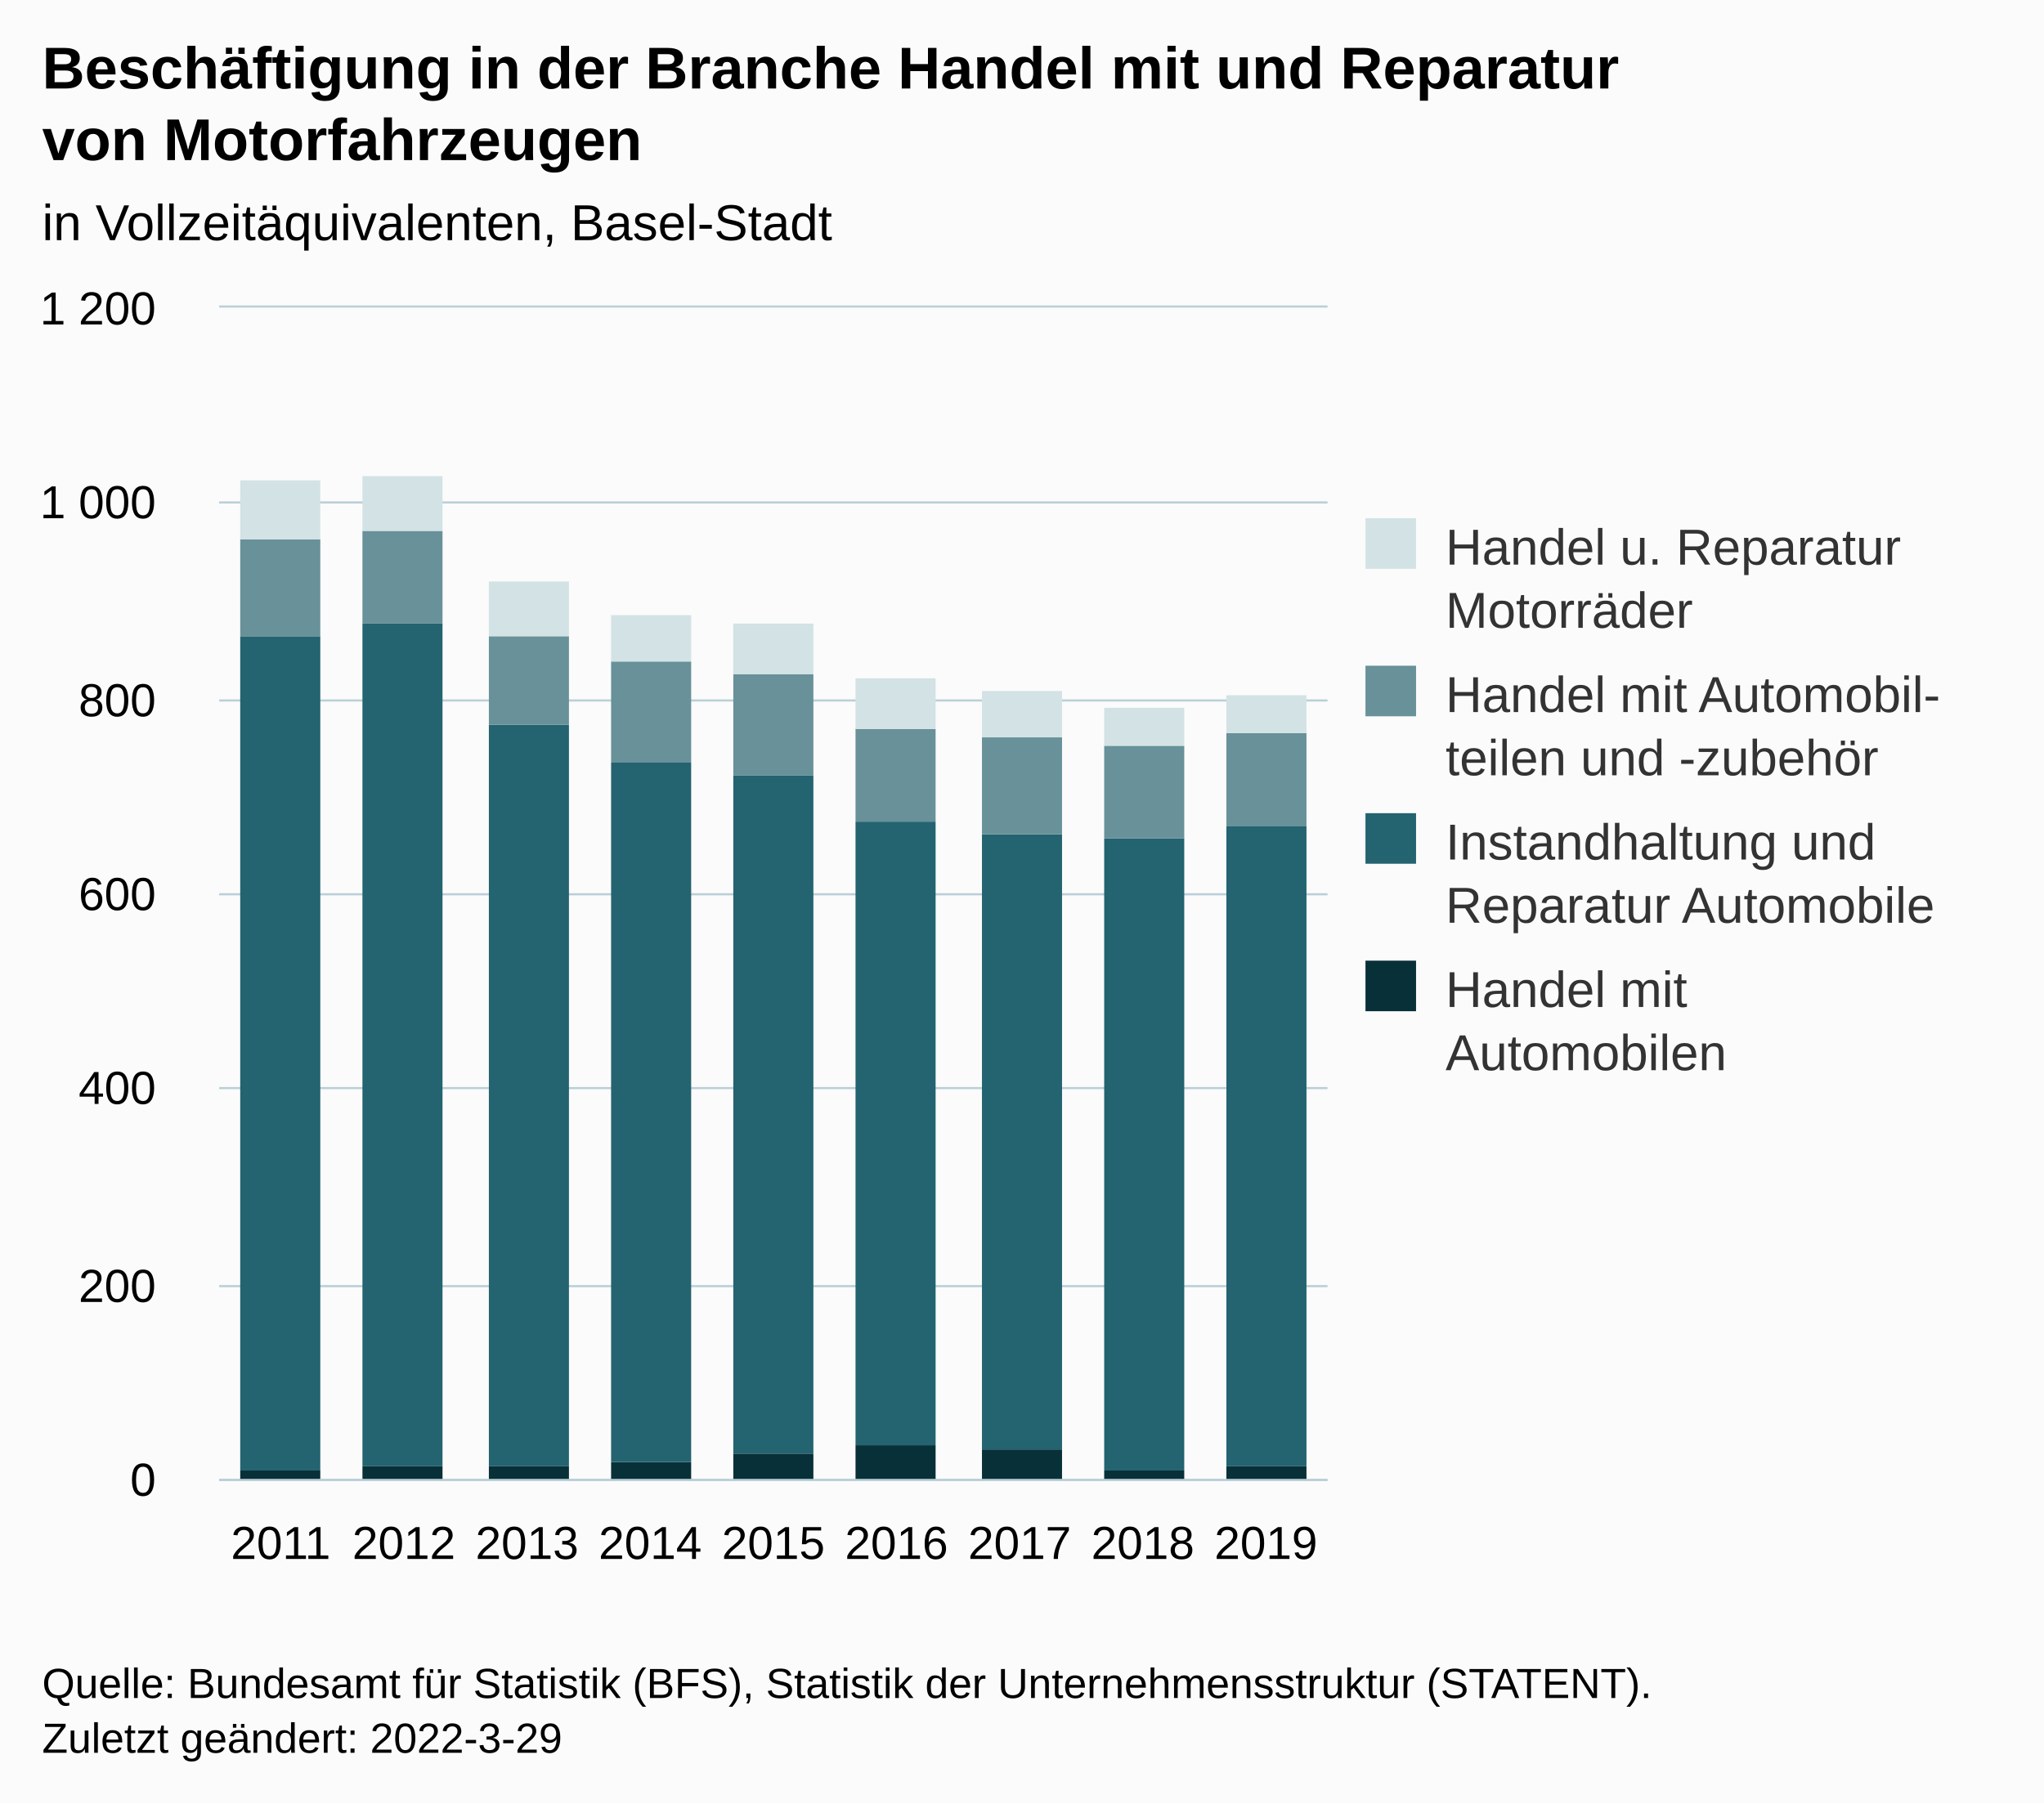
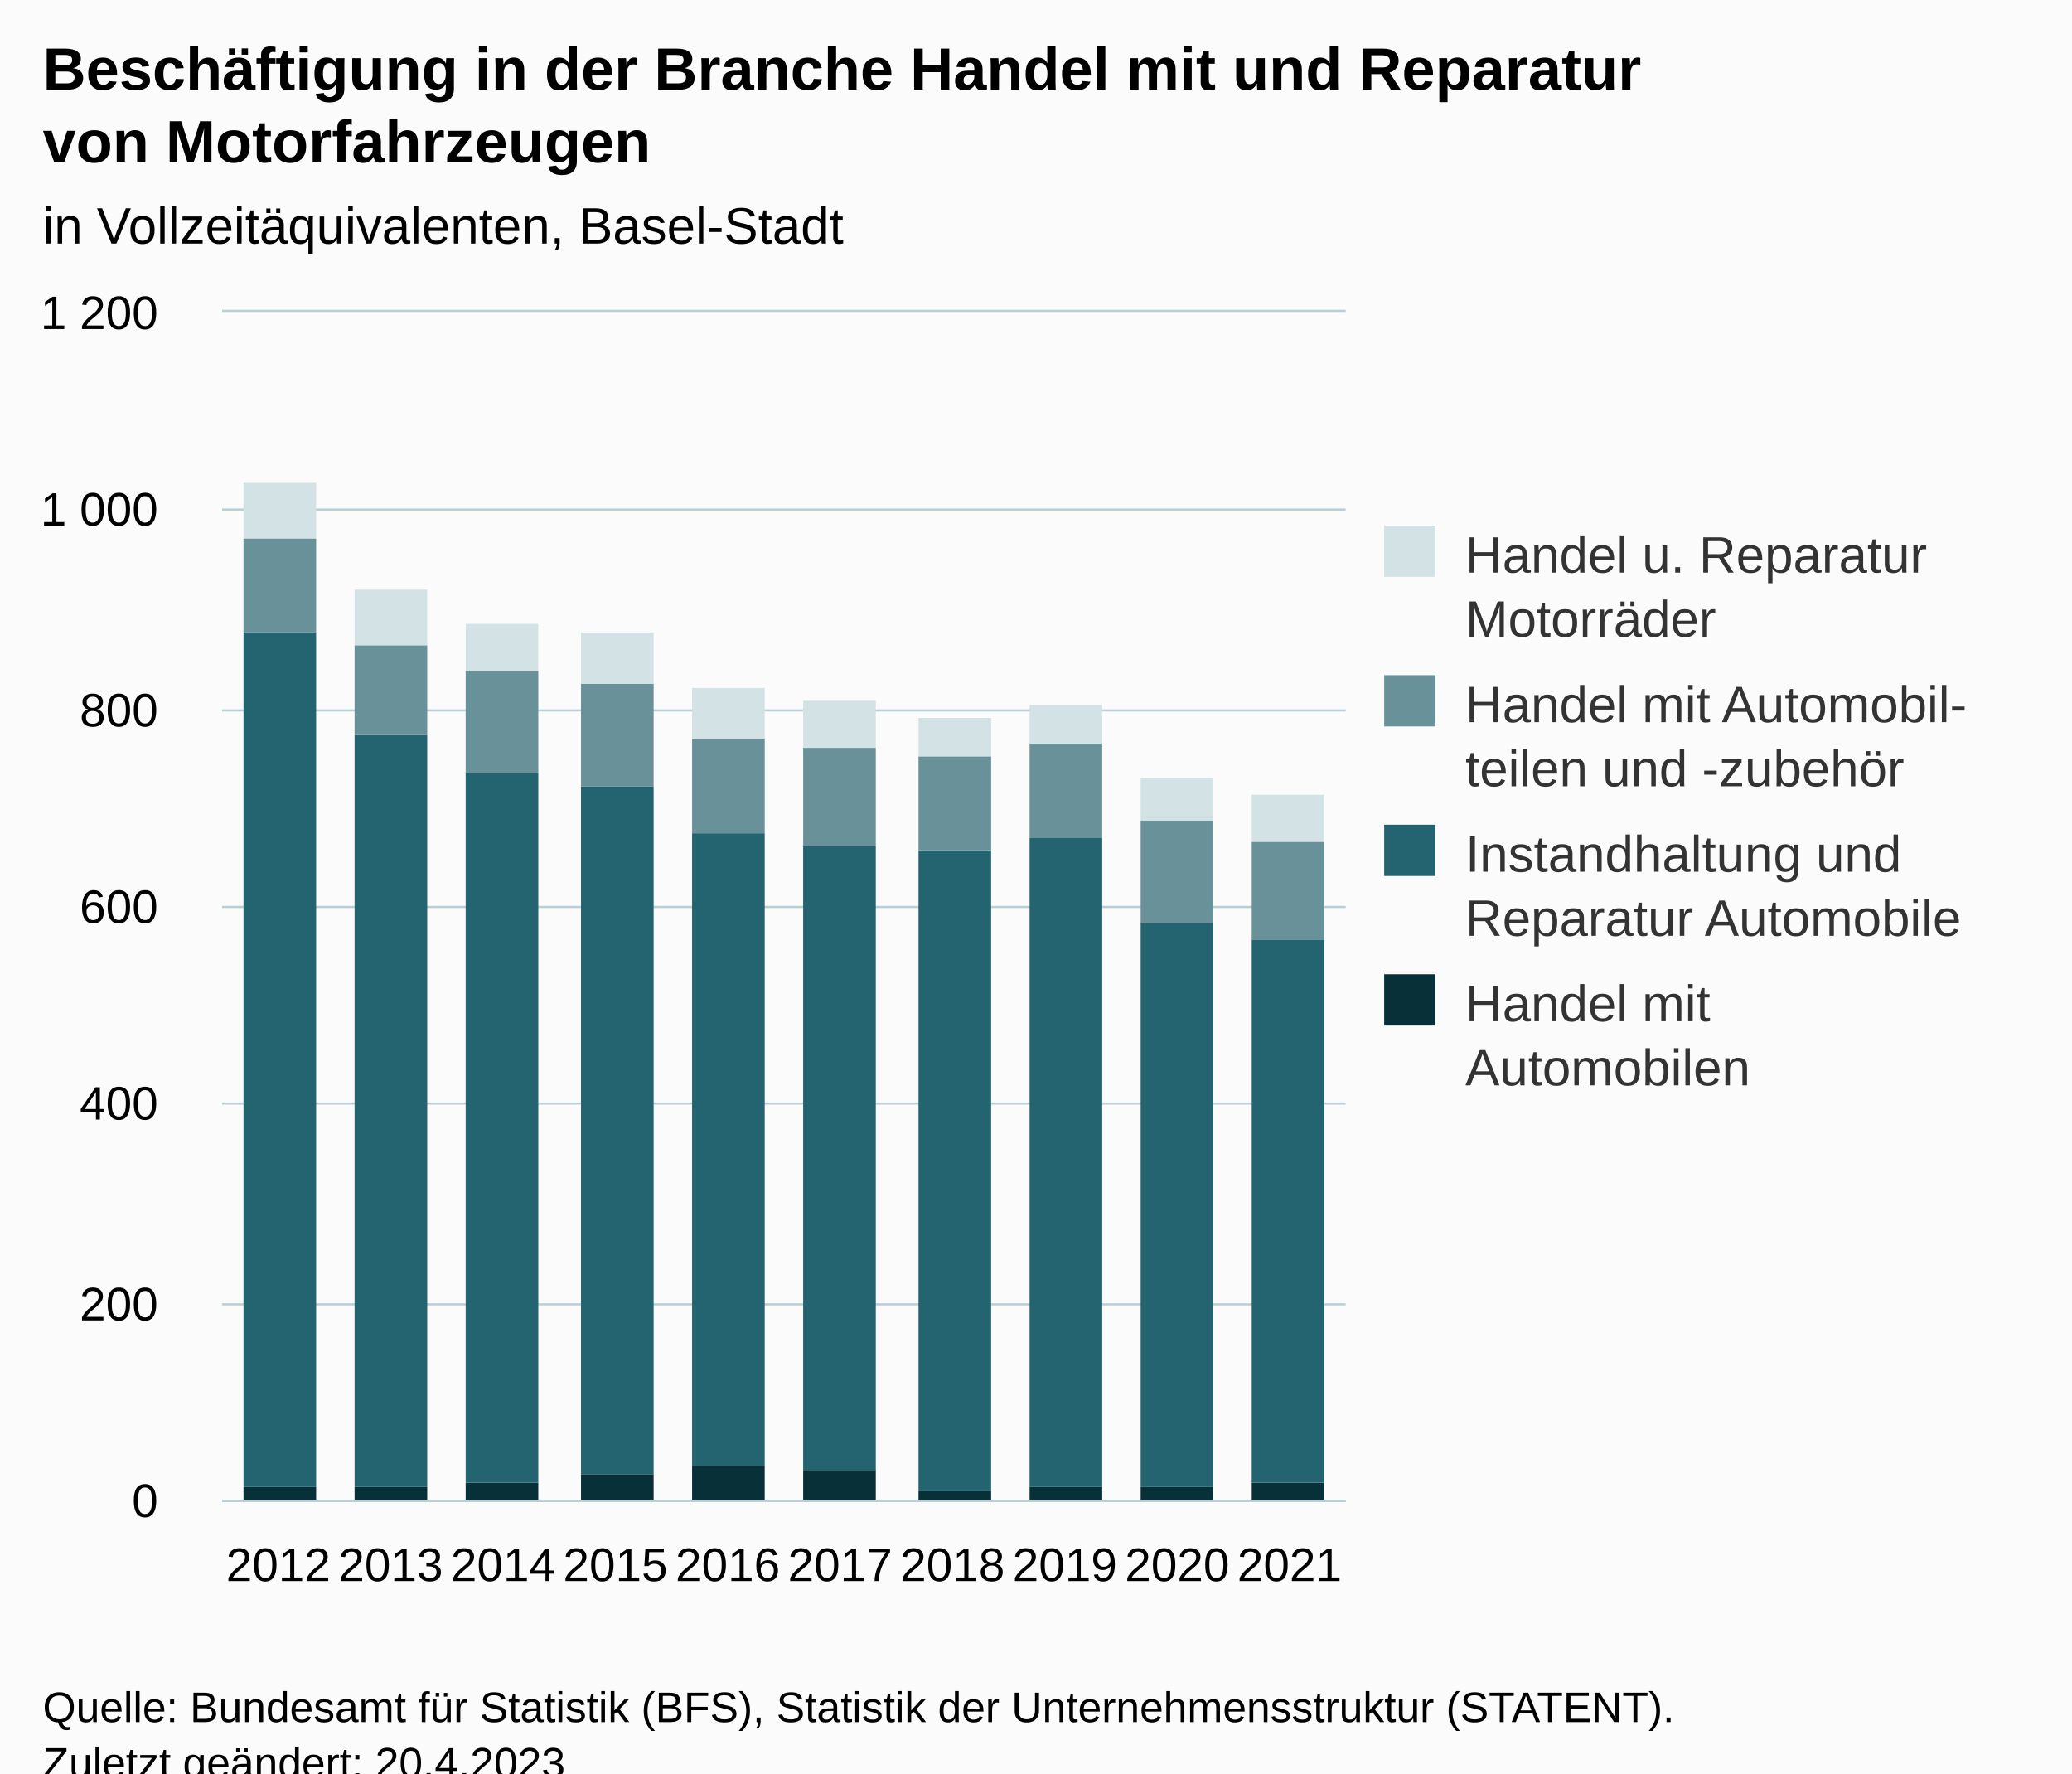
- <svg xmlns="http://www.w3.org/2000/svg" version="1.1" class="highcharts-root" style="font-family:Arial;font-size:12px;" width="485" height="428">
+ <svg xmlns="http://www.w3.org/2000/svg" version="1.1" class="highcharts-root" style="font-family:Arial;font-size:12px;" viewBox="0 0 485 415">
  <defs>
-     <clipPath id="highcharts-rofgi49-43-">
+     <clipPath id="highcharts-uzjdb7f-47-">
      <rect x="0" y="0" width="263" height="278" fill="none" />
    </clipPath>
-     <clipPath id="highcharts-rofgi49-53-">
+     <clipPath id="highcharts-uzjdb7f-58-">
      <rect x="0" y="0" width="263" height="278" fill="none" />
    </clipPath>
-     <clipPath id="highcharts-rofgi49-81-">
+     <clipPath id="highcharts-uzjdb7f-89-">
      <rect x="52" y="73" width="263" height="278" fill="none" />
    </clipPath>
  </defs>
  <rect fill="#fbfbfb" class="highcharts-background" x="0" y="0" width="485" height="428" rx="0" ry="0" />
  <rect fill="none" class="highcharts-plot-background" x="52" y="73" width="263" height="278" />
  <g class="highcharts-pane-group" data-z-index="0" />
  <g class="highcharts-grid highcharts-xaxis-grid" data-z-index="1">
-     <path fill="none" data-z-index="1" class="highcharts-grid-line" d="M 80.5 73 L 80.5 351" opacity="1" />
-     <path fill="none" data-z-index="1" class="highcharts-grid-line" d="M 109.5 73 L 109.5 351" opacity="1" />
-     <path fill="none" data-z-index="1" class="highcharts-grid-line" d="M 139.5 73 L 139.5 351" opacity="1" />
-     <path fill="none" data-z-index="1" class="highcharts-grid-line" d="M 168.5 73 L 168.5 351" opacity="1" />
-     <path fill="none" data-z-index="1" class="highcharts-grid-line" d="M 197.5 73 L 197.5 351" opacity="1" />
-     <path fill="none" data-z-index="1" class="highcharts-grid-line" d="M 226.5 73 L 226.5 351" opacity="1" />
-     <path fill="none" data-z-index="1" class="highcharts-grid-line" d="M 256.5 73 L 256.5 351" opacity="1" />
-     <path fill="none" data-z-index="1" class="highcharts-grid-line" d="M 285.5 73 L 285.5 351" opacity="1" />
+     <path fill="none" data-z-index="1" class="highcharts-grid-line" d="M 77.5 73 L 77.5 351" opacity="1" />
+     <path fill="none" data-z-index="1" class="highcharts-grid-line" d="M 104.5 73 L 104.5 351" opacity="1" />
+     <path fill="none" data-z-index="1" class="highcharts-grid-line" d="M 130.5 73 L 130.5 351" opacity="1" />
+     <path fill="none" data-z-index="1" class="highcharts-grid-line" d="M 156.5 73 L 156.5 351" opacity="1" />
+     <path fill="none" data-z-index="1" class="highcharts-grid-line" d="M 183.5 73 L 183.5 351" opacity="1" />
+     <path fill="none" data-z-index="1" class="highcharts-grid-line" d="M 209.5 73 L 209.5 351" opacity="1" />
+     <path fill="none" data-z-index="1" class="highcharts-grid-line" d="M 235.5 73 L 235.5 351" opacity="1" />
+     <path fill="none" data-z-index="1" class="highcharts-grid-line" d="M 261.5 73 L 261.5 351" opacity="1" />
+     <path fill="none" data-z-index="1" class="highcharts-grid-line" d="M 288.5 73 L 288.5 351" opacity="1" />
    <path fill="none" data-z-index="1" class="highcharts-grid-line" d="M 314.5 73 L 314.5 351" opacity="1" />
    <path fill="none" data-z-index="1" class="highcharts-grid-line" d="M 51.5 73 L 51.5 351" opacity="1" />
  </g>
  <g class="highcharts-grid highcharts-yaxis-grid" data-z-index="1">
    <path fill="none" stroke="#B9CFD7" stroke-width="0.5" data-z-index="1" class="highcharts-grid-line" d="M 52 351.25 L 315 351.25" opacity="1" />
    <path fill="none" stroke="#B9CFD7" stroke-width="0.5" data-z-index="1" class="highcharts-grid-line" d="M 52 305.25 L 315 305.25" opacity="1" />
    <path fill="none" stroke="#B9CFD7" stroke-width="0.5" data-z-index="1" class="highcharts-grid-line" d="M 52 258.25 L 315 258.25" opacity="1" />
    <path fill="none" stroke="#B9CFD7" stroke-width="0.5" data-z-index="1" class="highcharts-grid-line" d="M 52 212.25 L 315 212.25" opacity="1" />
    <path fill="none" stroke="#B9CFD7" stroke-width="0.5" data-z-index="1" class="highcharts-grid-line" d="M 52 166.25 L 315 166.25" opacity="1" />
    <path fill="none" stroke="#B9CFD7" stroke-width="0.5" data-z-index="1" class="highcharts-grid-line" d="M 52 119.25 L 315 119.25" opacity="1" />
    <path fill="none" stroke="#B9CFD7" stroke-width="0.5" data-z-index="1" class="highcharts-grid-line" d="M 52 72.75 L 315 72.75" opacity="1" />
  </g>
  <rect fill="none" class="highcharts-plot-border" data-z-index="1" x="52" y="73" width="263" height="278" />
  <g class="highcharts-axis highcharts-xaxis" data-z-index="2">
    <path fill="none" class="highcharts-axis-line" stroke="#B9CFD7" stroke-width="0.5" data-z-index="7" d="M 52 351.25 L 315 351.25" />
  </g>
  <g class="highcharts-axis highcharts-yaxis" data-z-index="2">
    <path fill="none" class="highcharts-axis-line" data-z-index="7" d="M 52 73 L 52 351" />
  </g>
  <g class="highcharts-series-group" data-z-index="3">
-     <g class="highcharts-series highcharts-series-0 highcharts-column-series" data-z-index="0.1" opacity="1" transform="translate(52,73) scale(1 1)" clip-path="url(#highcharts-rofgi49-53-)">
-       <rect x="5" y="276" width="19" height="3" fill="#083038" opacity="1" class="highcharts-point" />
-       <rect x="34" y="275" width="19" height="4" fill="#083038" opacity="1" class="highcharts-point" />
-       <rect x="64" y="275" width="19" height="4" fill="#083038" opacity="1" class="highcharts-point" />
-       <rect x="93" y="274" width="19" height="5" fill="#083038" opacity="1" class="highcharts-point" />
-       <rect x="122" y="272" width="19" height="7" fill="#083038" opacity="1" class="highcharts-point" />
-       <rect x="151" y="270" width="19" height="9" fill="#083038" opacity="1" class="highcharts-point" />
-       <rect x="181" y="271" width="19" height="8" fill="#083038" opacity="1" class="highcharts-point" />
-       <rect x="210" y="276" width="19" height="3" fill="#083038" opacity="1" class="highcharts-point" />
-       <rect x="239" y="275" width="19" height="4" fill="#083038" opacity="1" class="highcharts-point" />
+     <g class="highcharts-series highcharts-series-0 highcharts-column-series" data-z-index="0.1" opacity="1" transform="translate(52,73) scale(1 1)" clip-path="url(#highcharts-uzjdb7f-58-)">
+       <rect x="5" y="275" width="17" height="4" fill="#083038" opacity="1" class="highcharts-point" />
+       <rect x="31" y="275" width="17" height="4" fill="#083038" opacity="1" class="highcharts-point" />
+       <rect x="57" y="274" width="17" height="5" fill="#083038" opacity="1" class="highcharts-point" />
+       <rect x="84" y="272" width="17" height="7" fill="#083038" opacity="1" class="highcharts-point" />
+       <rect x="110" y="270" width="17" height="9" fill="#083038" opacity="1" class="highcharts-point" />
+       <rect x="136" y="271" width="17" height="8" fill="#083038" opacity="1" class="highcharts-point" />
+       <rect x="163" y="276" width="17" height="3" fill="#083038" opacity="1" class="highcharts-point" />
+       <rect x="189" y="275" width="17" height="4" fill="#083038" opacity="1" class="highcharts-point" />
+       <rect x="215" y="275" width="17" height="4" fill="#083038" opacity="1" class="highcharts-point" />
+       <rect x="241" y="274" width="17" height="5" fill="#083038" opacity="1" class="highcharts-point" />
    </g>
    <g class="highcharts-markers highcharts-series-0 highcharts-column-series" data-z-index="0.1" opacity="1" transform="translate(52,73) scale(1 1)" clip-path="none" />
-     <g class="highcharts-series highcharts-series-1 highcharts-column-series" data-z-index="0.1" opacity="1" transform="translate(52,73) scale(1 1)" clip-path="url(#highcharts-rofgi49-53-)">
-       <rect x="5" y="78" width="19" height="198" fill="#246370" opacity="1" class="highcharts-point" />
-       <rect x="34" y="75" width="19" height="200" fill="#246370" opacity="1" class="highcharts-point" />
-       <rect x="64" y="99" width="19" height="176" fill="#246370" opacity="1" class="highcharts-point" />
-       <rect x="93" y="108" width="19" height="166" fill="#246370" opacity="1" class="highcharts-point" />
-       <rect x="122" y="111" width="19" height="161" fill="#246370" opacity="1" class="highcharts-point" />
-       <rect x="151" y="122" width="19" height="148" fill="#246370" opacity="1" class="highcharts-point" />
-       <rect x="181" y="125" width="19" height="146" fill="#246370" opacity="1" class="highcharts-point" />
-       <rect x="210" y="126" width="19" height="150" fill="#246370" opacity="1" class="highcharts-point" />
-       <rect x="239" y="123" width="19" height="152" fill="#246370" opacity="1" class="highcharts-point" />
+     <g class="highcharts-series highcharts-series-1 highcharts-column-series" data-z-index="0.1" opacity="1" transform="translate(52,73) scale(1 1)" clip-path="url(#highcharts-uzjdb7f-58-)">
+       <rect x="5" y="75" width="17" height="200" fill="#246370" opacity="1" class="highcharts-point" />
+       <rect x="31" y="99" width="17" height="176" fill="#246370" opacity="1" class="highcharts-point" />
+       <rect x="57" y="108" width="17" height="166" fill="#246370" opacity="1" class="highcharts-point" />
+       <rect x="84" y="111" width="17" height="161" fill="#246370" opacity="1" class="highcharts-point" />
+       <rect x="110" y="122" width="17" height="148" fill="#246370" opacity="1" class="highcharts-point" />
+       <rect x="136" y="125" width="17" height="146" fill="#246370" opacity="1" class="highcharts-point" />
+       <rect x="163" y="126" width="17" height="150" fill="#246370" opacity="1" class="highcharts-point" />
+       <rect x="189" y="123" width="17" height="152" fill="#246370" opacity="1" class="highcharts-point" />
+       <rect x="215" y="143" width="17" height="132" fill="#246370" opacity="1" class="highcharts-point" />
+       <rect x="241" y="147" width="17" height="127" fill="#246370" opacity="1" class="highcharts-point" />
    </g>
    <g class="highcharts-markers highcharts-series-1 highcharts-column-series" data-z-index="0.1" opacity="1" transform="translate(52,73) scale(1 1)" clip-path="none" />
-     <g class="highcharts-series highcharts-series-2 highcharts-column-series" data-z-index="0.1" opacity="1" transform="translate(52,73) scale(1 1)" clip-path="url(#highcharts-rofgi49-53-)">
-       <rect x="5" y="55" width="19" height="23" fill="#689199" opacity="1" class="highcharts-point" />
-       <rect x="34" y="53" width="19" height="22" fill="#689199" opacity="1" class="highcharts-point" />
-       <rect x="64" y="78" width="19" height="21" fill="#689199" opacity="1" class="highcharts-point" />
-       <rect x="93" y="84" width="19" height="24" fill="#689199" opacity="1" class="highcharts-point" />
-       <rect x="122" y="87" width="19" height="24" fill="#689199" opacity="1" class="highcharts-point" />
-       <rect x="151" y="100" width="19" height="22" fill="#689199" opacity="1" class="highcharts-point" />
-       <rect x="181" y="102" width="19" height="23" fill="#689199" opacity="1" class="highcharts-point" />
-       <rect x="210" y="104" width="19" height="22" fill="#689199" opacity="1" class="highcharts-point" />
-       <rect x="239" y="101" width="19" height="22" fill="#689199" opacity="1" class="highcharts-point" />
+     <g class="highcharts-series highcharts-series-2 highcharts-column-series" data-z-index="0.1" opacity="1" transform="translate(52,73) scale(1 1)" clip-path="url(#highcharts-uzjdb7f-58-)">
+       <rect x="5" y="53" width="17" height="22" fill="#689199" opacity="1" class="highcharts-point" />
+       <rect x="31" y="78" width="17" height="21" fill="#689199" opacity="1" class="highcharts-point" />
+       <rect x="57" y="84" width="17" height="24" fill="#689199" opacity="1" class="highcharts-point" />
+       <rect x="84" y="87" width="17" height="24" fill="#689199" opacity="1" class="highcharts-point" />
+       <rect x="110" y="100" width="17" height="22" fill="#689199" opacity="1" class="highcharts-point" />
+       <rect x="136" y="102" width="17" height="23" fill="#689199" opacity="1" class="highcharts-point" />
+       <rect x="163" y="104" width="17" height="22" fill="#689199" opacity="1" class="highcharts-point" />
+       <rect x="189" y="101" width="17" height="22" fill="#689199" opacity="1" class="highcharts-point" />
+       <rect x="215" y="119" width="17" height="24" fill="#689199" opacity="1" class="highcharts-point" />
+       <rect x="241" y="124" width="17" height="23" fill="#689199" opacity="1" class="highcharts-point" />
    </g>
    <g class="highcharts-markers highcharts-series-2 highcharts-column-series" data-z-index="0.1" opacity="1" transform="translate(52,73) scale(1 1)" clip-path="none" />
-     <g class="highcharts-series highcharts-series-3 highcharts-column-series" data-z-index="0.1" opacity="1" transform="translate(52,73) scale(1 1)" clip-path="url(#highcharts-rofgi49-53-)">
-       <rect x="5" y="41" width="19" height="14" fill="#D3E2E4" opacity="1" class="highcharts-point" />
-       <rect x="34" y="40" width="19" height="13" fill="#D3E2E4" opacity="1" class="highcharts-point" />
-       <rect x="64" y="65" width="19" height="13" fill="#D3E2E4" opacity="1" class="highcharts-point" />
-       <rect x="93" y="73" width="19" height="11" fill="#D3E2E4" opacity="1" class="highcharts-point" />
-       <rect x="122" y="75" width="19" height="12" fill="#D3E2E4" opacity="1" class="highcharts-point" />
-       <rect x="151" y="88" width="19" height="12" fill="#D3E2E4" opacity="1" class="highcharts-point" />
-       <rect x="181" y="91" width="19" height="11" fill="#D3E2E4" opacity="1" class="highcharts-point" />
-       <rect x="210" y="95" width="19" height="9" fill="#D3E2E4" opacity="1" class="highcharts-point" />
-       <rect x="239" y="92" width="19" height="9" fill="#D3E2E4" opacity="1" class="highcharts-point" />
+     <g class="highcharts-series highcharts-series-3 highcharts-column-series" data-z-index="0.1" opacity="1" transform="translate(52,73) scale(1 1)" clip-path="url(#highcharts-uzjdb7f-58-)">
+       <rect x="5" y="40" width="17" height="13" fill="#D3E2E4" opacity="1" class="highcharts-point" />
+       <rect x="31" y="65" width="17" height="13" fill="#D3E2E4" opacity="1" class="highcharts-point" />
+       <rect x="57" y="73" width="17" height="11" fill="#D3E2E4" opacity="1" class="highcharts-point" />
+       <rect x="84" y="75" width="17" height="12" fill="#D3E2E4" opacity="1" class="highcharts-point" />
+       <rect x="110" y="88" width="17" height="12" fill="#D3E2E4" opacity="1" class="highcharts-point" />
+       <rect x="136" y="91" width="17" height="11" fill="#D3E2E4" opacity="1" class="highcharts-point" />
+       <rect x="163" y="95" width="17" height="9" fill="#D3E2E4" opacity="1" class="highcharts-point" />
+       <rect x="189" y="92" width="17" height="9" fill="#D3E2E4" opacity="1" class="highcharts-point" />
+       <rect x="215" y="109" width="17" height="10" fill="#D3E2E4" opacity="1" class="highcharts-point" />
+       <rect x="241" y="113" width="17" height="11" fill="#D3E2E4" opacity="1" class="highcharts-point" />
    </g>
    <g class="highcharts-markers highcharts-series-3 highcharts-column-series" data-z-index="0.1" opacity="1" transform="translate(52,73) scale(1 1)" clip-path="none" />
  </g>
  <text x="10" text-anchor="start" class="highcharts-title" data-z-index="4" style="color:#000000;font-size:14px;font-weight:bold;fill:#000000;" y="21">
    <tspan>Beschäftigung in der Branche Handel mit und Reparatur</tspan>
    <tspan dy="17" x="10">von Motorfahrzeugen</tspan>
  </text>
  <text x="10" text-anchor="start" class="highcharts-subtitle" data-z-index="4" style="color:#000000;font-size:12px;font-weight:normal;fill:#000000;" y="57">
    <tspan>in Vollzeitäquivalenten, Basel-Stadt</tspan>
  </text>
  <text x="10" text-anchor="start" class="highcharts-caption" data-z-index="4" style="color:#666666;fill:#666666;" y="385" />
  <g class="highcharts-legend" data-z-index="7" transform="translate(314,116)">
    <rect fill="none" class="highcharts-legend-box" rx="0" ry="0" x="0" y="0" width="161" height="151" visibility="visible" />
    <g data-z-index="1">
      <g>
        <g class="highcharts-legend-item highcharts-column-series highcharts-color-undefined highcharts-series-3" data-z-index="1" transform="translate(8,3)">
          <text x="21" style="color:#333333;cursor:pointer;font-size:12px;font-weight:normal;fill:#333333;" text-anchor="start" data-z-index="2" y="15">
            <tspan>Handel u. Reparatur</tspan>
            <tspan dy="15" x="21">Motorräder</tspan>
          </text>
          <rect x="2" y="4" width="12" height="12" fill="#D3E2E4" class="highcharts-point" data-z-index="3" />
        </g>
        <g class="highcharts-legend-item highcharts-column-series highcharts-color-undefined highcharts-series-2" data-z-index="1" transform="translate(8,38)">
          <text x="21" y="15" style="color:#333333;cursor:pointer;font-size:12px;font-weight:normal;fill:#333333;" text-anchor="start" data-z-index="2">
            <tspan>Handel mit Automobil-</tspan>
            <tspan x="21" dy="15">teilen und -zubehör</tspan>
          </text>
          <rect x="2" y="4" width="12" height="12" fill="#689199" class="highcharts-point" data-z-index="3" />
        </g>
        <g class="highcharts-legend-item highcharts-column-series highcharts-color-undefined highcharts-series-1" data-z-index="1" transform="translate(8,73)">
          <text x="21" y="15" style="color:#333333;cursor:pointer;font-size:12px;font-weight:normal;fill:#333333;" text-anchor="start" data-z-index="2">
            <tspan>Instandhaltung und</tspan>
            <tspan dy="15" x="21">Reparatur Automobile</tspan>
          </text>
          <rect x="2" y="4" width="12" height="12" fill="#246370" class="highcharts-point" data-z-index="3" />
        </g>
        <g class="highcharts-legend-item highcharts-column-series highcharts-color-undefined highcharts-series-0" data-z-index="1" transform="translate(8,108)">
          <text x="21" y="15" style="color:#333333;cursor:pointer;font-size:12px;font-weight:normal;fill:#333333;" text-anchor="start" data-z-index="2">
            <tspan>Handel mit</tspan>
            <tspan dy="15" x="21">Automobilen</tspan>
          </text>
          <rect x="2" y="4" width="12" height="12" fill="#083038" class="highcharts-point" data-z-index="3" />
        </g>
      </g>
    </g>
  </g>
  <g class="highcharts-axis-labels highcharts-xaxis-labels" data-z-index="7">
-     <text x="66.611" style="color:#000000;cursor:default;font-size:11px;fill:#000000;" text-anchor="middle" transform="translate(0,0)" y="370" opacity="1">2011</text>
-     <text x="95.833" style="color:#000000;cursor:default;font-size:11px;fill:#000000;" text-anchor="middle" transform="translate(0,0)" y="370" opacity="1">2012</text>
-     <text x="125.056" style="color:#000000;cursor:default;font-size:11px;fill:#000000;" text-anchor="middle" transform="translate(0,0)" y="370" opacity="1">2013</text>
-     <text x="154.278" style="color:#000000;cursor:default;font-size:11px;fill:#000000;" text-anchor="middle" transform="translate(0,0)" y="370" opacity="1">2014</text>
-     <text x="183.5" style="color:#000000;cursor:default;font-size:11px;fill:#000000;" text-anchor="middle" transform="translate(0,0)" y="370" opacity="1">2015</text>
-     <text x="212.722" style="color:#000000;cursor:default;font-size:11px;fill:#000000;" text-anchor="middle" transform="translate(0,0)" y="370" opacity="1">2016</text>
-     <text x="241.944" style="color:#000000;cursor:default;font-size:11px;fill:#000000;" text-anchor="middle" transform="translate(0,0)" y="370" opacity="1">2017</text>
-     <text x="271.167" style="color:#000000;cursor:default;font-size:11px;fill:#000000;" text-anchor="middle" transform="translate(0,0)" y="370" opacity="1">2018</text>
-     <text x="300.389" style="color:#000000;cursor:default;font-size:11px;fill:#000000;" text-anchor="middle" transform="translate(0,0)" y="370" opacity="1">2019</text>
+     <text x="65.15" style="color:#000000;cursor:default;font-size:11px;fill:#000000;" text-anchor="middle" transform="translate(0,0)" y="370" opacity="1">2012</text>
+     <text x="91.45" style="color:#000000;cursor:default;font-size:11px;fill:#000000;" text-anchor="middle" transform="translate(0,0)" y="370" opacity="1">2013</text>
+     <text x="117.75" style="color:#000000;cursor:default;font-size:11px;fill:#000000;" text-anchor="middle" transform="translate(0,0)" y="370" opacity="1">2014</text>
+     <text x="144.05" style="color:#000000;cursor:default;font-size:11px;fill:#000000;" text-anchor="middle" transform="translate(0,0)" y="370" opacity="1">2015</text>
+     <text x="170.35" style="color:#000000;cursor:default;font-size:11px;fill:#000000;" text-anchor="middle" transform="translate(0,0)" y="370" opacity="1">2016</text>
+     <text x="196.65" style="color:#000000;cursor:default;font-size:11px;fill:#000000;" text-anchor="middle" transform="translate(0,0)" y="370" opacity="1">2017</text>
+     <text x="222.95" style="color:#000000;cursor:default;font-size:11px;fill:#000000;" text-anchor="middle" transform="translate(0,0)" y="370" opacity="1">2018</text>
+     <text x="249.25" style="color:#000000;cursor:default;font-size:11px;fill:#000000;" text-anchor="middle" transform="translate(0,0)" y="370" opacity="1">2019</text>
+     <text x="275.55" style="color:#000000;cursor:default;font-size:11px;fill:#000000;" text-anchor="middle" transform="translate(0,0)" y="370" opacity="1">2020</text>
+     <text x="301.85" style="color:#000000;cursor:default;font-size:11px;fill:#000000;" text-anchor="middle" transform="translate(0,0)" y="370" opacity="1">2021</text>
  </g>
  <g class="highcharts-axis-labels highcharts-yaxis-labels" data-z-index="7">
    <text x="37" style="color:#000000;cursor:default;font-size:11px;fill:#000000;" text-anchor="end" transform="translate(0,0)" y="355" opacity="1">0</text>
    <text x="37" style="color:#000000;cursor:default;font-size:11px;fill:#000000;" text-anchor="end" transform="translate(0,0)" y="309" opacity="1">200</text>
    <text x="37" style="color:#000000;cursor:default;font-size:11px;fill:#000000;" text-anchor="end" transform="translate(0,0)" y="262" opacity="1">400</text>
    <text x="37" style="color:#000000;cursor:default;font-size:11px;fill:#000000;" text-anchor="end" transform="translate(0,0)" y="216" opacity="1">600</text>
    <text x="37" style="color:#000000;cursor:default;font-size:11px;fill:#000000;" text-anchor="end" transform="translate(0,0)" y="170" opacity="1">800</text>
    <text x="37" style="color:#000000;cursor:default;font-size:11px;fill:#000000;" text-anchor="end" transform="translate(0,0)" y="123" opacity="1">
      <tspan>1 000</tspan>
    </text>
    <text x="37" style="color:#000000;cursor:default;font-size:11px;fill:#000000;" text-anchor="end" transform="translate(0,0)" y="77" opacity="1">
      <tspan>1 200</tspan>
    </text>
  </g>
  <text x="10" class="highcharts-credits" text-anchor="start" data-z-index="8" style="cursor:default;color:#000000;font-size:10px;fill:#000000;" y="403">
    <tspan>Quelle: Bundesamt für Statistik (BFS), Statistik der Unternehmensstruktur (STATENT).</tspan>
-     <tspan x="10" dy="13">Zuletzt geändert: 2022-3-29</tspan>
+     <tspan x="10" dy="13">Zuletzt geändert: 20.4.2023</tspan>
  </text>
-   <g class="highcharts-control-points" data-z-index="99" clip-path="url(#highcharts-rofgi49-81-)" />
+   <g class="highcharts-control-points" data-z-index="99" clip-path="url(#highcharts-uzjdb7f-89-)" />
</svg>
